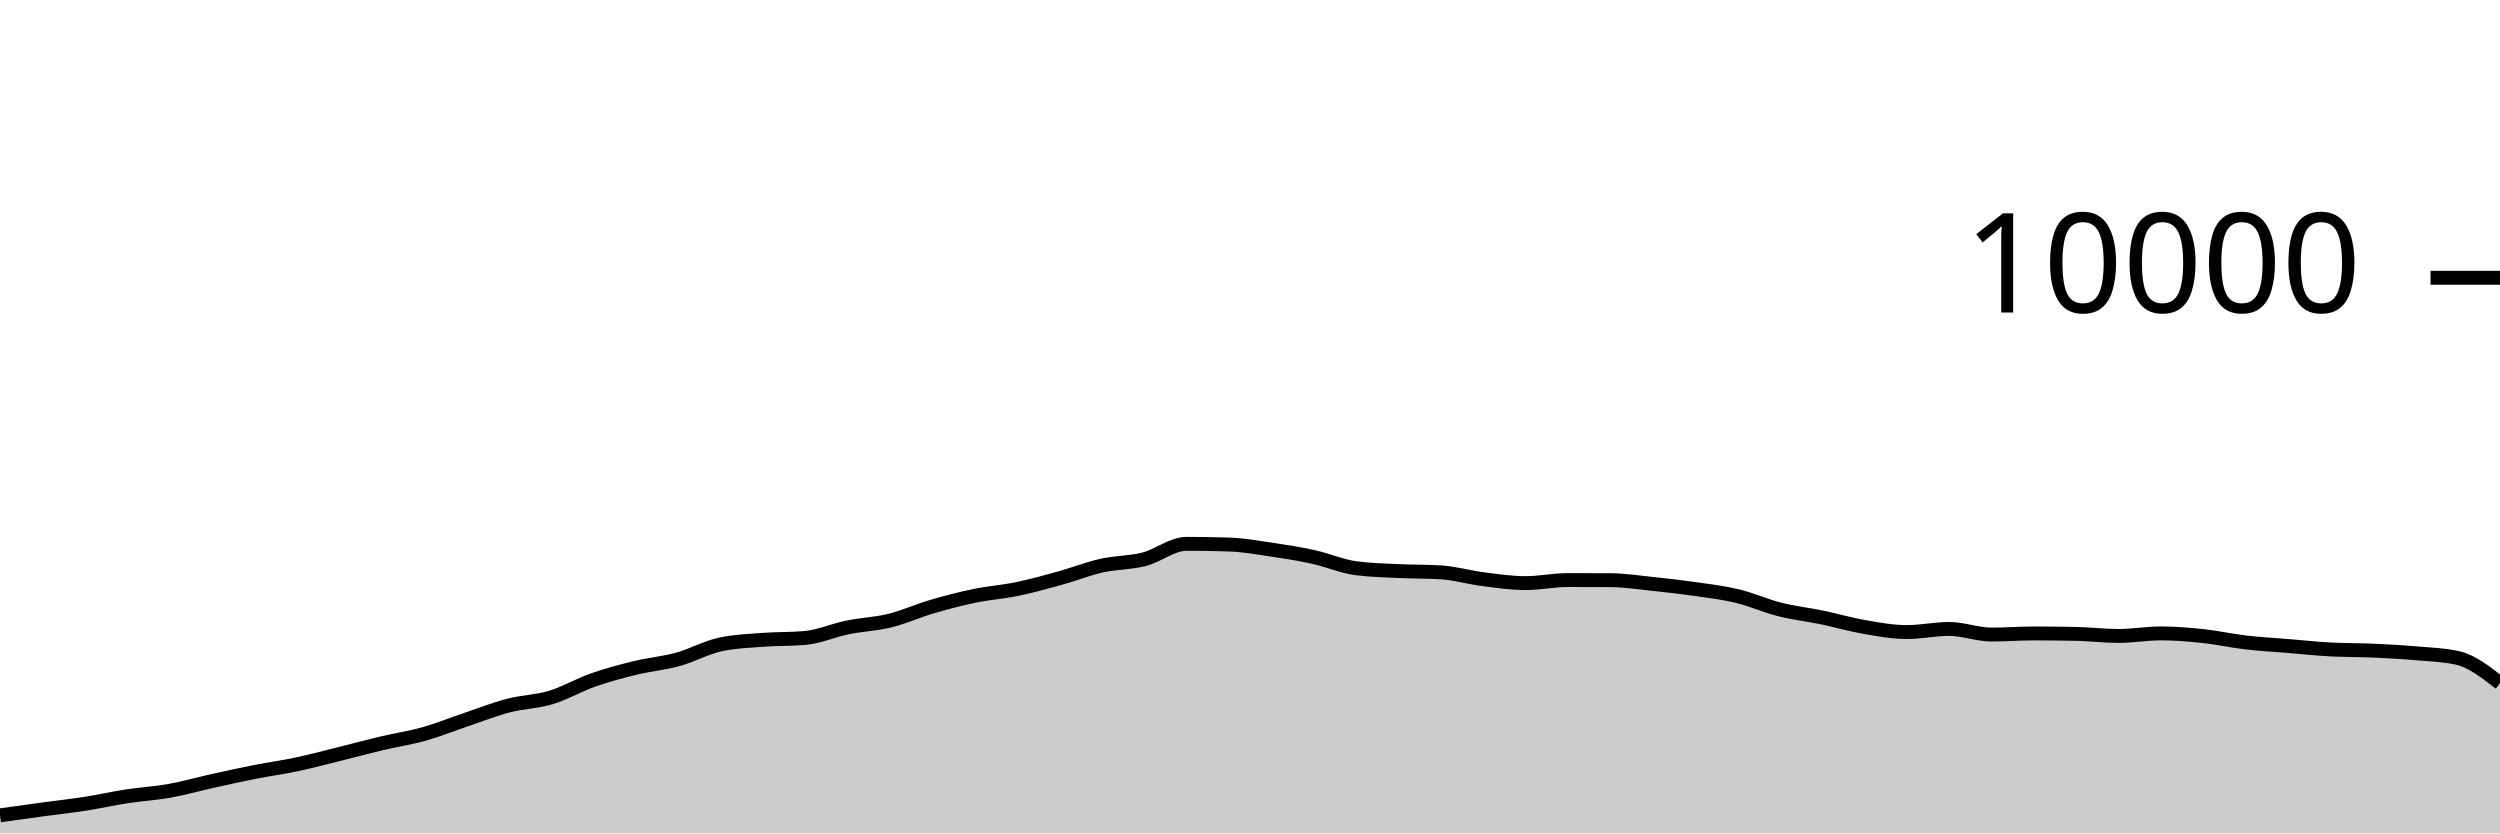
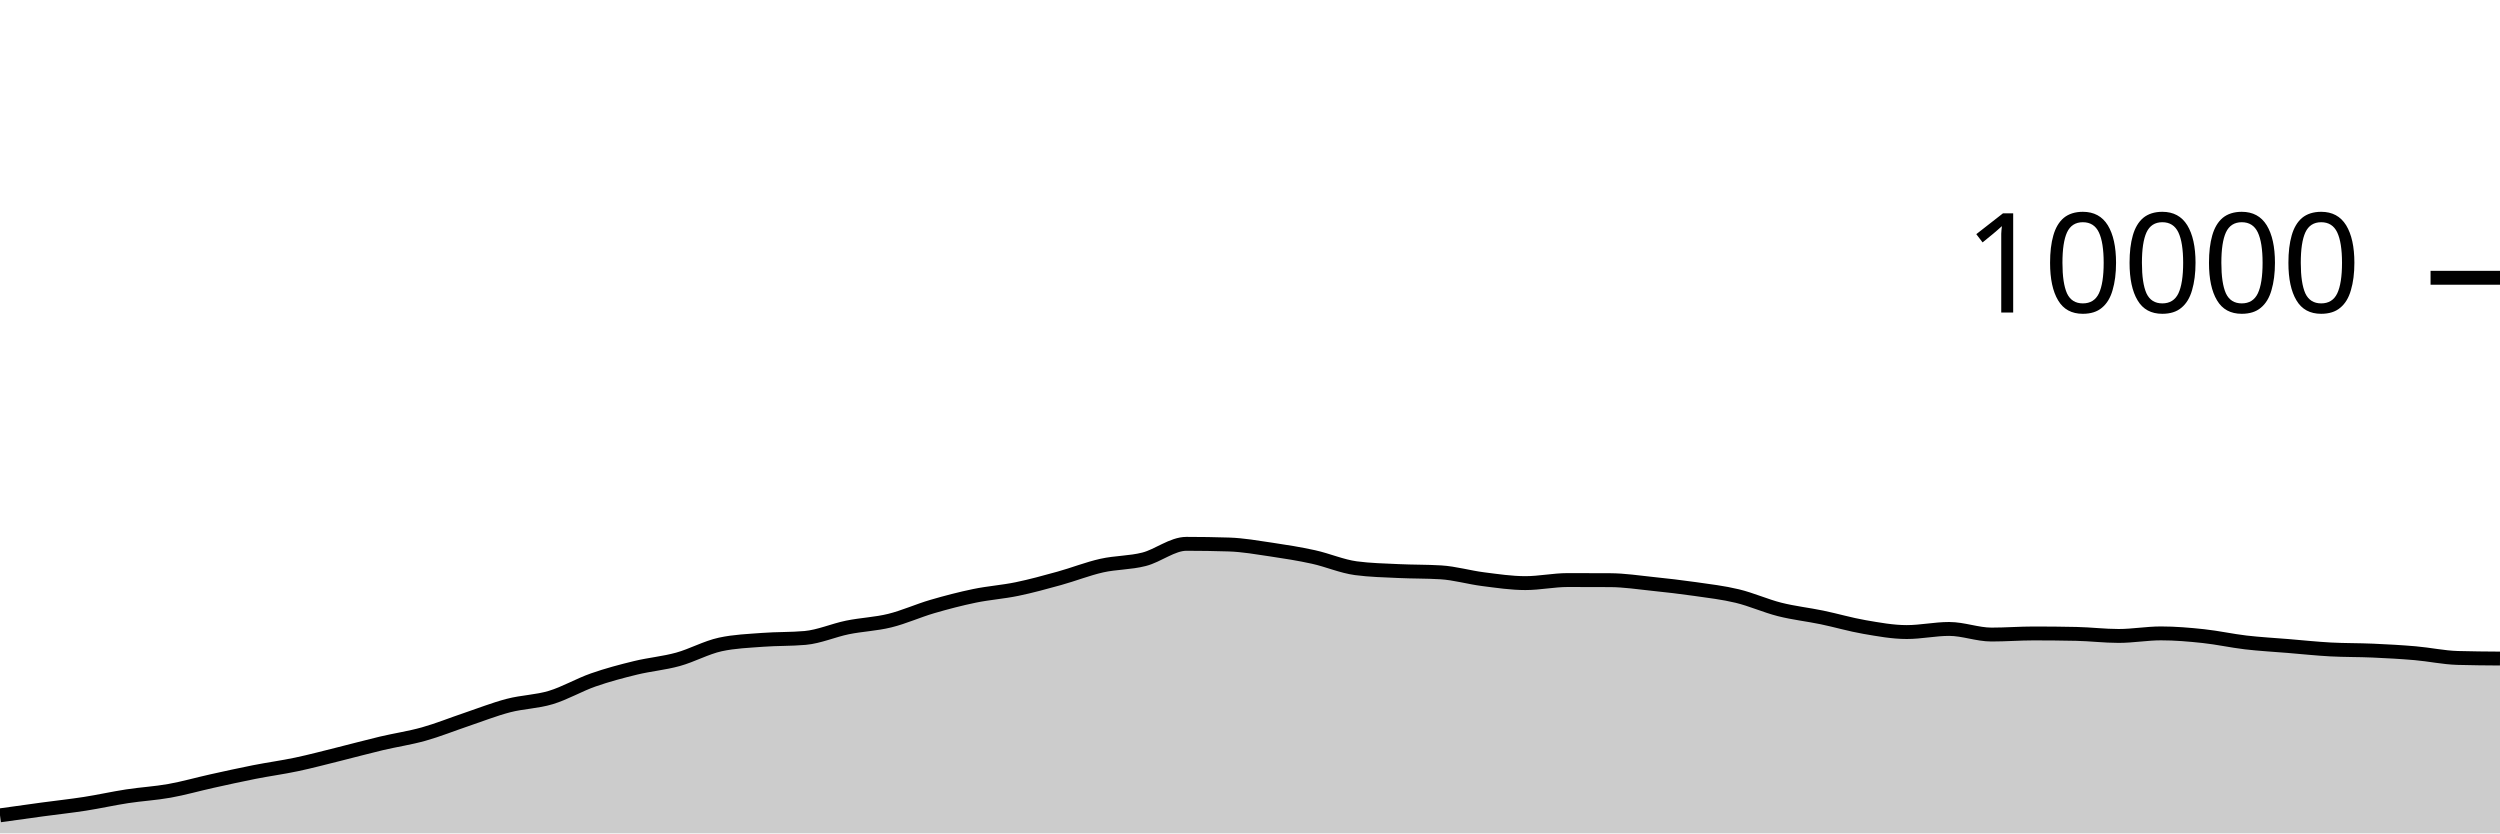
<svg xmlns="http://www.w3.org/2000/svg" viewBox="0 0 180 60">
  <g transform="translate(0,20)">
-     <path class="area" fill="rgba(0, 0, 0, 0.2)" d="M0,38.704C1.017,38.561,2.034,38.418,3.051,38.28C4.068,38.142,5.085,38.034,6.102,37.876C7.119,37.718,8.136,37.488,9.153,37.332C10.169,37.176,11.186,37.122,12.203,36.94C13.22,36.758,14.237,36.465,15.254,36.24C16.271,36.015,17.288,35.789,18.305,35.588C19.322,35.387,20.339,35.251,21.356,35.036C22.373,34.821,23.39,34.548,24.407,34.296C25.424,34.044,26.441,33.765,27.458,33.524C28.475,33.283,29.492,33.137,30.508,32.852C31.525,32.567,32.542,32.154,33.559,31.812C34.576,31.47,35.593,31.065,36.61,30.8C37.627,30.535,38.644,30.527,39.661,30.22C40.678,29.913,41.695,29.312,42.712,28.956C43.729,28.6,44.746,28.331,45.763,28.084C46.78,27.837,47.797,27.753,48.814,27.472C49.831,27.191,50.847,26.621,51.864,26.4C52.881,26.179,53.898,26.146,54.915,26.068C55.932,25.99,56.949,26.023,57.966,25.932C58.983,25.841,60,25.384,61.017,25.176C62.034,24.968,63.051,24.935,64.068,24.684C65.085,24.433,66.102,23.969,67.119,23.672C68.136,23.375,69.153,23.11,70.169,22.9C71.186,22.69,72.203,22.622,73.22,22.412C74.237,22.202,75.254,21.921,76.271,21.64C77.288,21.359,78.305,20.953,79.322,20.724C80.339,20.495,81.356,20.529,82.373,20.268C83.39,20.007,84.407,19.156,85.424,19.156C86.441,19.156,87.458,19.172,88.475,19.204C89.492,19.236,90.508,19.418,91.525,19.568C92.542,19.718,93.559,19.88,94.576,20.104C95.593,20.328,96.61,20.776,97.627,20.912C98.644,21.048,99.661,21.067,100.678,21.116C101.695,21.165,102.712,21.147,103.729,21.208C104.746,21.269,105.763,21.571,106.78,21.7C107.797,21.829,108.814,21.984,109.831,21.984C110.847,21.984,111.864,21.764,112.881,21.764C113.898,21.764,114.915,21.767,115.932,21.772C116.949,21.777,117.966,21.934,118.983,22.04C120,22.146,121.017,22.262,122.034,22.408C123.051,22.554,124.068,22.671,125.085,22.916C126.102,23.161,127.119,23.623,128.136,23.88C129.153,24.137,130.169,24.245,131.186,24.456C132.203,24.667,133.22,24.969,134.237,25.144C135.254,25.319,136.271,25.508,137.288,25.508C138.305,25.508,139.322,25.284,140.339,25.284C141.356,25.284,142.373,25.688,143.39,25.688C144.407,25.688,145.424,25.608,146.441,25.608C147.458,25.608,148.475,25.619,149.492,25.64C150.508,25.661,151.525,25.788,152.542,25.788C153.559,25.788,154.576,25.604,155.593,25.604C156.61,25.604,157.627,25.691,158.644,25.8C159.661,25.909,160.678,26.137,161.695,26.256C162.712,26.375,163.729,26.428,164.746,26.512C165.763,26.596,166.78,26.705,167.797,26.76C168.814,26.815,169.831,26.799,170.847,26.844C171.864,26.889,172.881,26.944,173.898,27.032C174.915,27.12,175.932,27.145,176.949,27.372C177.966,27.599,178.983,28.395,180,29.192L180,40C178.983,40,177.966,40,176.949,40C175.932,40,174.915,40,173.898,40C172.881,40,171.864,40,170.847,40C169.831,40,168.814,40,167.797,40C166.78,40,165.763,40,164.746,40C163.729,40,162.712,40,161.695,40C160.678,40,159.661,40,158.644,40C157.627,40,156.61,40,155.593,40C154.576,40,153.559,40,152.542,40C151.525,40,150.508,40,149.492,40C148.475,40,147.458,40,146.441,40C145.424,40,144.407,40,143.39,40C142.373,40,141.356,40,140.339,40C139.322,40,138.305,40,137.288,40C136.271,40,135.254,40,134.237,40C133.22,40,132.203,40,131.186,40C130.169,40,129.153,40,128.136,40C127.119,40,126.102,40,125.085,40C124.068,40,123.051,40,122.034,40C121.017,40,120,40,118.983,40C117.966,40,116.949,40,115.932,40C114.915,40,113.898,40,112.881,40C111.864,40,110.847,40,109.831,40C108.814,40,107.797,40,106.78,40C105.763,40,104.746,40,103.729,40C102.712,40,101.695,40,100.678,40C99.661,40,98.644,40,97.627,40C96.61,40,95.593,40,94.576,40C93.559,40,92.542,40,91.525,40C90.508,40,89.492,40,88.475,40C87.458,40,86.441,40,85.424,40C84.407,40,83.39,40,82.373,40C81.356,40,80.339,40,79.322,40C78.305,40,77.288,40,76.271,40C75.254,40,74.237,40,73.22,40C72.203,40,71.186,40,70.169,40C69.153,40,68.136,40,67.119,40C66.102,40,65.085,40,64.068,40C63.051,40,62.034,40,61.017,40C60,40,58.983,40,57.966,40C56.949,40,55.932,40,54.915,40C53.898,40,52.881,40,51.864,40C50.847,40,49.831,40,48.814,40C47.797,40,46.78,40,45.763,40C44.746,40,43.729,40,42.712,40C41.695,40,40.678,40,39.661,40C38.644,40,37.627,40,36.61,40C35.593,40,34.576,40,33.559,40C32.542,40,31.525,40,30.508,40C29.492,40,28.475,40,27.458,40C26.441,40,25.424,40,24.407,40C23.39,40,22.373,40,21.356,40C20.339,40,19.322,40,18.305,40C17.288,40,16.271,40,15.254,40C14.237,40,13.22,40,12.203,40C11.186,40,10.169,40,9.153,40C8.136,40,7.119,40,6.102,40C5.085,40,4.068,40,3.051,40C2.034,40,1.017,40,0,40Z" />
-     <path class="line" stroke="black" fill="none" d="M0,38.704C1.017,38.561,2.034,38.418,3.051,38.28C4.068,38.142,5.085,38.034,6.102,37.876C7.119,37.718,8.136,37.488,9.153,37.332C10.169,37.176,11.186,37.122,12.203,36.94C13.22,36.758,14.237,36.465,15.254,36.24C16.271,36.015,17.288,35.789,18.305,35.588C19.322,35.387,20.339,35.251,21.356,35.036C22.373,34.821,23.39,34.548,24.407,34.296C25.424,34.044,26.441,33.765,27.458,33.524C28.475,33.283,29.492,33.137,30.508,32.852C31.525,32.567,32.542,32.154,33.559,31.812C34.576,31.47,35.593,31.065,36.61,30.8C37.627,30.535,38.644,30.527,39.661,30.22C40.678,29.913,41.695,29.312,42.712,28.956C43.729,28.6,44.746,28.331,45.763,28.084C46.78,27.837,47.797,27.753,48.814,27.472C49.831,27.191,50.847,26.621,51.864,26.4C52.881,26.179,53.898,26.146,54.915,26.068C55.932,25.99,56.949,26.023,57.966,25.932C58.983,25.841,60,25.384,61.017,25.176C62.034,24.968,63.051,24.935,64.068,24.684C65.085,24.433,66.102,23.969,67.119,23.672C68.136,23.375,69.153,23.11,70.169,22.9C71.186,22.69,72.203,22.622,73.22,22.412C74.237,22.202,75.254,21.921,76.271,21.64C77.288,21.359,78.305,20.953,79.322,20.724C80.339,20.495,81.356,20.529,82.373,20.268C83.39,20.007,84.407,19.156,85.424,19.156C86.441,19.156,87.458,19.172,88.475,19.204C89.492,19.236,90.508,19.418,91.525,19.568C92.542,19.718,93.559,19.88,94.576,20.104C95.593,20.328,96.61,20.776,97.627,20.912C98.644,21.048,99.661,21.067,100.678,21.116C101.695,21.165,102.712,21.147,103.729,21.208C104.746,21.269,105.763,21.571,106.78,21.7C107.797,21.829,108.814,21.984,109.831,21.984C110.847,21.984,111.864,21.764,112.881,21.764C113.898,21.764,114.915,21.767,115.932,21.772C116.949,21.777,117.966,21.934,118.983,22.04C120,22.146,121.017,22.262,122.034,22.408C123.051,22.554,124.068,22.671,125.085,22.916C126.102,23.161,127.119,23.623,128.136,23.88C129.153,24.137,130.169,24.245,131.186,24.456C132.203,24.667,133.22,24.969,134.237,25.144C135.254,25.319,136.271,25.508,137.288,25.508C138.305,25.508,139.322,25.284,140.339,25.284C141.356,25.284,142.373,25.688,143.39,25.688C144.407,25.688,145.424,25.608,146.441,25.608C147.458,25.608,148.475,25.619,149.492,25.64C150.508,25.661,151.525,25.788,152.542,25.788C153.559,25.788,154.576,25.604,155.593,25.604C156.61,25.604,157.627,25.691,158.644,25.8C159.661,25.909,160.678,26.137,161.695,26.256C162.712,26.375,163.729,26.428,164.746,26.512C165.763,26.596,166.78,26.705,167.797,26.76C168.814,26.815,169.831,26.799,170.847,26.844C171.864,26.889,172.881,26.944,173.898,27.032C174.915,27.12,175.932,27.145,176.949,27.372C177.966,27.599,178.983,28.395,180,29.192" />
+     <path class="area" fill="rgba(0, 0, 0, 0.2)" d="M0,38.704C1.017,38.561,2.034,38.418,3.051,38.28C4.068,38.142,5.085,38.034,6.102,37.876C7.119,37.718,8.136,37.488,9.153,37.332C10.169,37.176,11.186,37.122,12.203,36.94C13.22,36.758,14.237,36.465,15.254,36.24C16.271,36.015,17.288,35.789,18.305,35.588C19.322,35.387,20.339,35.251,21.356,35.036C22.373,34.821,23.39,34.548,24.407,34.296C25.424,34.044,26.441,33.765,27.458,33.524C28.475,33.283,29.492,33.137,30.508,32.852C31.525,32.567,32.542,32.154,33.559,31.812C34.576,31.47,35.593,31.065,36.61,30.8C37.627,30.535,38.644,30.527,39.661,30.22C40.678,29.913,41.695,29.312,42.712,28.956C43.729,28.6,44.746,28.331,45.763,28.084C46.78,27.837,47.797,27.753,48.814,27.472C49.831,27.191,50.847,26.621,51.864,26.4C52.881,26.179,53.898,26.146,54.915,26.068C55.932,25.99,56.949,26.023,57.966,25.932C58.983,25.841,60,25.384,61.017,25.176C62.034,24.968,63.051,24.935,64.068,24.684C65.085,24.433,66.102,23.969,67.119,23.672C68.136,23.375,69.153,23.11,70.169,22.9C71.186,22.69,72.203,22.622,73.22,22.412C74.237,22.202,75.254,21.921,76.271,21.64C77.288,21.359,78.305,20.953,79.322,20.724C80.339,20.495,81.356,20.529,82.373,20.268C83.39,20.007,84.407,19.156,85.424,19.156C86.441,19.156,87.458,19.172,88.475,19.204C89.492,19.236,90.508,19.418,91.525,19.568C92.542,19.718,93.559,19.88,94.576,20.104C95.593,20.328,96.61,20.776,97.627,20.912C98.644,21.048,99.661,21.067,100.678,21.116C101.695,21.165,102.712,21.147,103.729,21.208C104.746,21.269,105.763,21.571,106.78,21.7C107.797,21.829,108.814,21.984,109.831,21.984C110.847,21.984,111.864,21.764,112.881,21.764C113.898,21.764,114.915,21.767,115.932,21.772C116.949,21.777,117.966,21.934,118.983,22.04C120,22.146,121.017,22.262,122.034,22.408C123.051,22.554,124.068,22.671,125.085,22.916C126.102,23.161,127.119,23.623,128.136,23.88C129.153,24.137,130.169,24.245,131.186,24.456C132.203,24.667,133.22,24.969,134.237,25.144C135.254,25.319,136.271,25.508,137.288,25.508C138.305,25.508,139.322,25.284,140.339,25.284C141.356,25.284,142.373,25.688,143.39,25.688C144.407,25.688,145.424,25.608,146.441,25.608C147.458,25.608,148.475,25.619,149.492,25.64C150.508,25.661,151.525,25.788,152.542,25.788C153.559,25.788,154.576,25.604,155.593,25.604C156.61,25.604,157.627,25.691,158.644,25.8C159.661,25.909,160.678,26.137,161.695,26.256C162.712,26.375,163.729,26.428,164.746,26.512C165.763,26.596,166.78,26.705,167.797,26.76C168.814,26.815,169.831,26.799,170.847,26.844C171.864,26.889,172.881,26.944,173.898,27.032C174.915,27.12,175.932,27.343,176.949,27.372C177.966,27.401,178.983,27.409,180,27.416L180,40C178.983,40,177.966,40,176.949,40C175.932,40,174.915,40,173.898,40C172.881,40,171.864,40,170.847,40C169.831,40,168.814,40,167.797,40C166.78,40,165.763,40,164.746,40C163.729,40,162.712,40,161.695,40C160.678,40,159.661,40,158.644,40C157.627,40,156.61,40,155.593,40C154.576,40,153.559,40,152.542,40C151.525,40,150.508,40,149.492,40C148.475,40,147.458,40,146.441,40C145.424,40,144.407,40,143.39,40C142.373,40,141.356,40,140.339,40C139.322,40,138.305,40,137.288,40C136.271,40,135.254,40,134.237,40C133.22,40,132.203,40,131.186,40C130.169,40,129.153,40,128.136,40C127.119,40,126.102,40,125.085,40C124.068,40,123.051,40,122.034,40C121.017,40,120,40,118.983,40C117.966,40,116.949,40,115.932,40C114.915,40,113.898,40,112.881,40C111.864,40,110.847,40,109.831,40C108.814,40,107.797,40,106.78,40C105.763,40,104.746,40,103.729,40C102.712,40,101.695,40,100.678,40C99.661,40,98.644,40,97.627,40C96.61,40,95.593,40,94.576,40C93.559,40,92.542,40,91.525,40C90.508,40,89.492,40,88.475,40C87.458,40,86.441,40,85.424,40C84.407,40,83.39,40,82.373,40C81.356,40,80.339,40,79.322,40C78.305,40,77.288,40,76.271,40C75.254,40,74.237,40,73.22,40C72.203,40,71.186,40,70.169,40C69.153,40,68.136,40,67.119,40C66.102,40,65.085,40,64.068,40C63.051,40,62.034,40,61.017,40C60,40,58.983,40,57.966,40C56.949,40,55.932,40,54.915,40C53.898,40,52.881,40,51.864,40C50.847,40,49.831,40,48.814,40C47.797,40,46.78,40,45.763,40C44.746,40,43.729,40,42.712,40C41.695,40,40.678,40,39.661,40C38.644,40,37.627,40,36.61,40C35.593,40,34.576,40,33.559,40C32.542,40,31.525,40,30.508,40C29.492,40,28.475,40,27.458,40C26.441,40,25.424,40,24.407,40C23.39,40,22.373,40,21.356,40C20.339,40,19.322,40,18.305,40C17.288,40,16.271,40,15.254,40C14.237,40,13.22,40,12.203,40C11.186,40,10.169,40,9.153,40C8.136,40,7.119,40,6.102,40C5.085,40,4.068,40,3.051,40C2.034,40,1.017,40,0,40Z" />
+     <path class="line" stroke="black" fill="none" d="M0,38.704C1.017,38.561,2.034,38.418,3.051,38.28C4.068,38.142,5.085,38.034,6.102,37.876C7.119,37.718,8.136,37.488,9.153,37.332C10.169,37.176,11.186,37.122,12.203,36.94C13.22,36.758,14.237,36.465,15.254,36.24C16.271,36.015,17.288,35.789,18.305,35.588C19.322,35.387,20.339,35.251,21.356,35.036C22.373,34.821,23.39,34.548,24.407,34.296C25.424,34.044,26.441,33.765,27.458,33.524C28.475,33.283,29.492,33.137,30.508,32.852C31.525,32.567,32.542,32.154,33.559,31.812C34.576,31.47,35.593,31.065,36.61,30.8C37.627,30.535,38.644,30.527,39.661,30.22C40.678,29.913,41.695,29.312,42.712,28.956C43.729,28.6,44.746,28.331,45.763,28.084C46.78,27.837,47.797,27.753,48.814,27.472C49.831,27.191,50.847,26.621,51.864,26.4C52.881,26.179,53.898,26.146,54.915,26.068C55.932,25.99,56.949,26.023,57.966,25.932C58.983,25.841,60,25.384,61.017,25.176C62.034,24.968,63.051,24.935,64.068,24.684C65.085,24.433,66.102,23.969,67.119,23.672C68.136,23.375,69.153,23.11,70.169,22.9C71.186,22.69,72.203,22.622,73.22,22.412C74.237,22.202,75.254,21.921,76.271,21.64C77.288,21.359,78.305,20.953,79.322,20.724C80.339,20.495,81.356,20.529,82.373,20.268C83.39,20.007,84.407,19.156,85.424,19.156C86.441,19.156,87.458,19.172,88.475,19.204C89.492,19.236,90.508,19.418,91.525,19.568C92.542,19.718,93.559,19.88,94.576,20.104C95.593,20.328,96.61,20.776,97.627,20.912C98.644,21.048,99.661,21.067,100.678,21.116C101.695,21.165,102.712,21.147,103.729,21.208C104.746,21.269,105.763,21.571,106.78,21.7C107.797,21.829,108.814,21.984,109.831,21.984C110.847,21.984,111.864,21.764,112.881,21.764C113.898,21.764,114.915,21.767,115.932,21.772C116.949,21.777,117.966,21.934,118.983,22.04C120,22.146,121.017,22.262,122.034,22.408C123.051,22.554,124.068,22.671,125.085,22.916C126.102,23.161,127.119,23.623,128.136,23.88C129.153,24.137,130.169,24.245,131.186,24.456C132.203,24.667,133.22,24.969,134.237,25.144C135.254,25.319,136.271,25.508,137.288,25.508C138.305,25.508,139.322,25.284,140.339,25.284C141.356,25.284,142.373,25.688,143.39,25.688C144.407,25.688,145.424,25.608,146.441,25.608C147.458,25.608,148.475,25.619,149.492,25.64C150.508,25.661,151.525,25.788,152.542,25.788C153.559,25.788,154.576,25.604,155.593,25.604C156.61,25.604,157.627,25.691,158.644,25.8C159.661,25.909,160.678,26.137,161.695,26.256C162.712,26.375,163.729,26.428,164.746,26.512C165.763,26.596,166.78,26.705,167.797,26.76C168.814,26.815,169.831,26.799,170.847,26.844C171.864,26.889,172.881,26.944,173.898,27.032C174.915,27.12,175.932,27.343,176.949,27.372C177.966,27.401,178.983,27.409,180,27.416" />
    <path class="axis-ceiling" stroke-width="1" stroke="black" fill="none" d="M175,0L180,0" />
    <text class="axis-ceiling-label" font-family="sans-serif" text-anchor="end" font-size="10px" x="170" y="2.5">10000</text>
  </g>
</svg>
